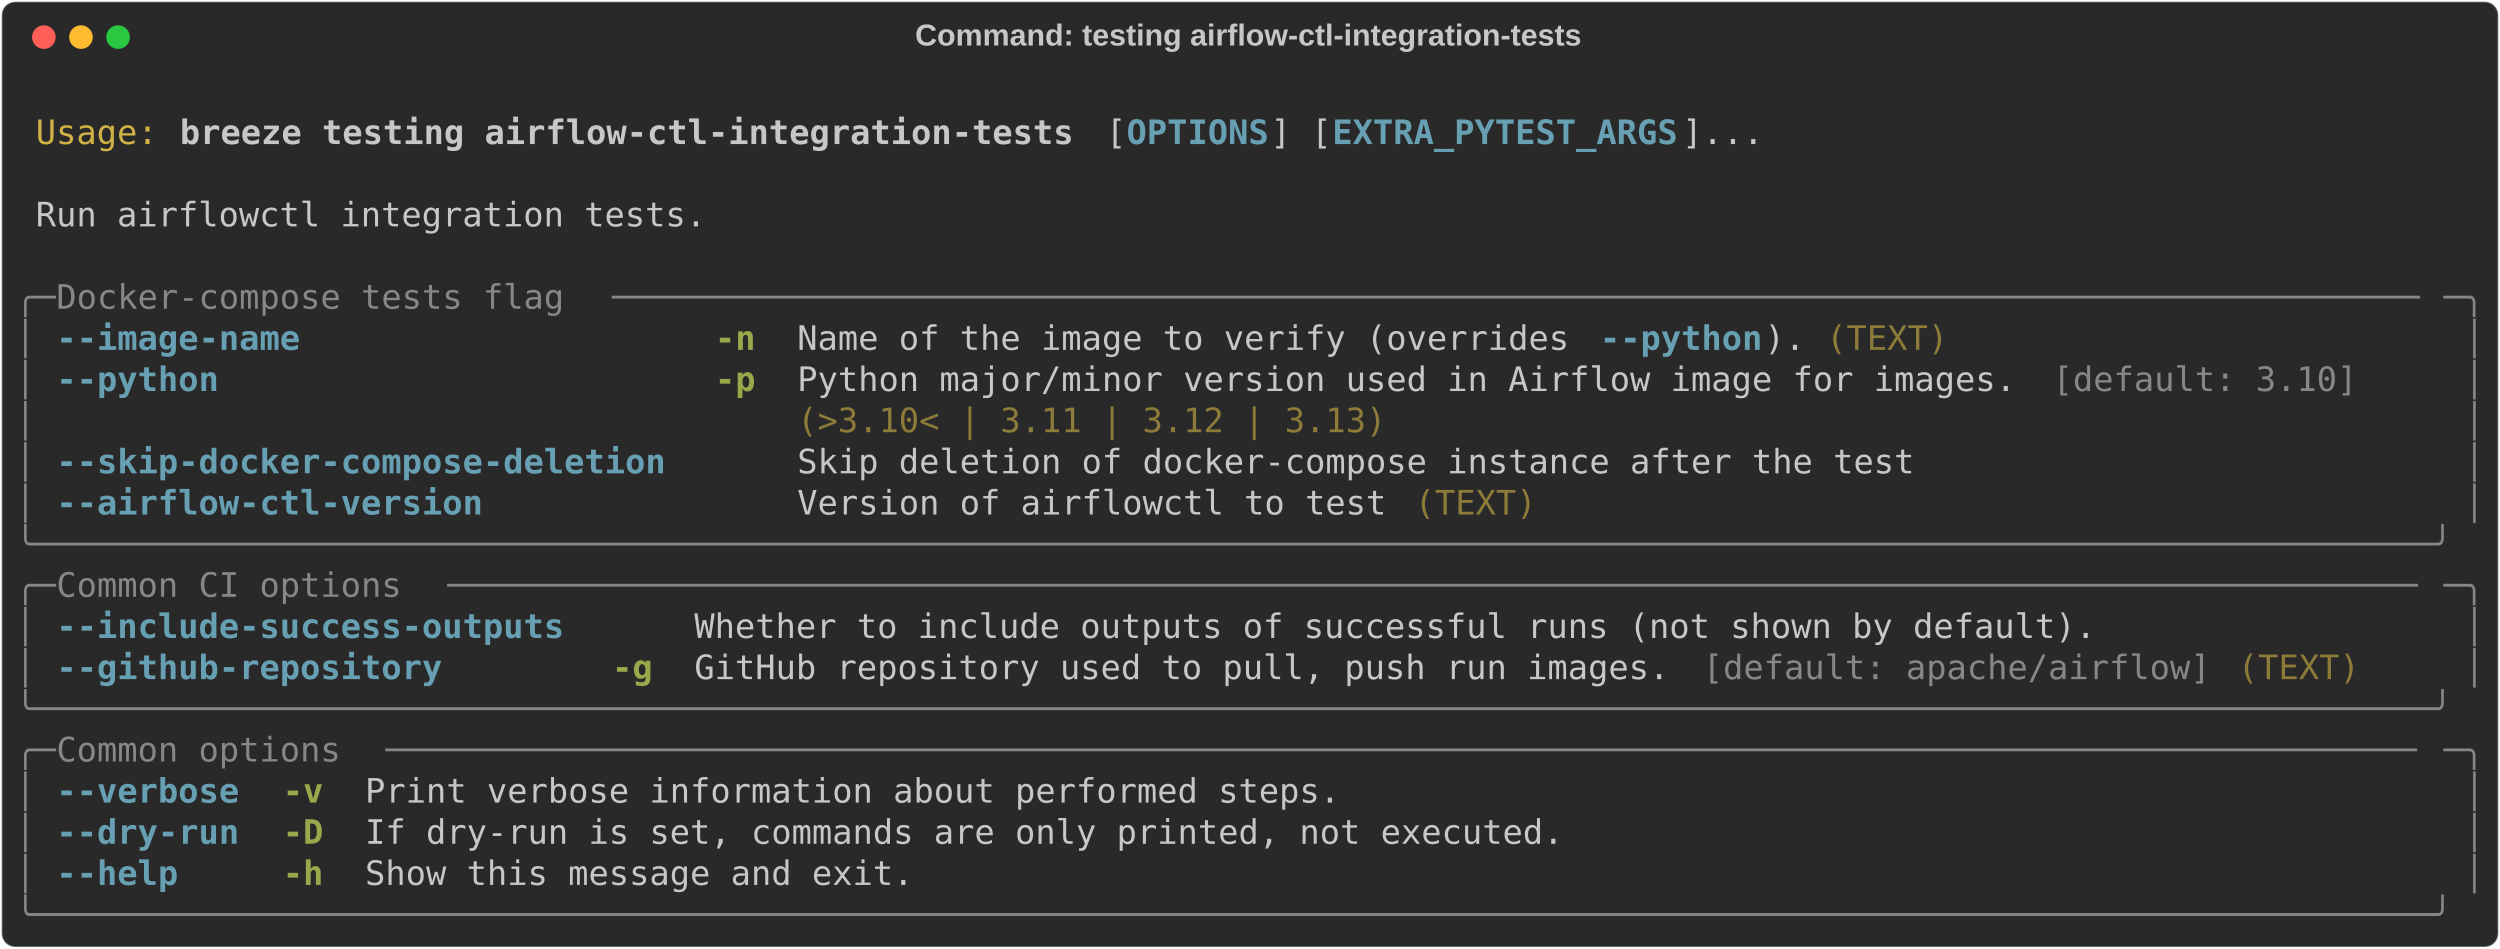
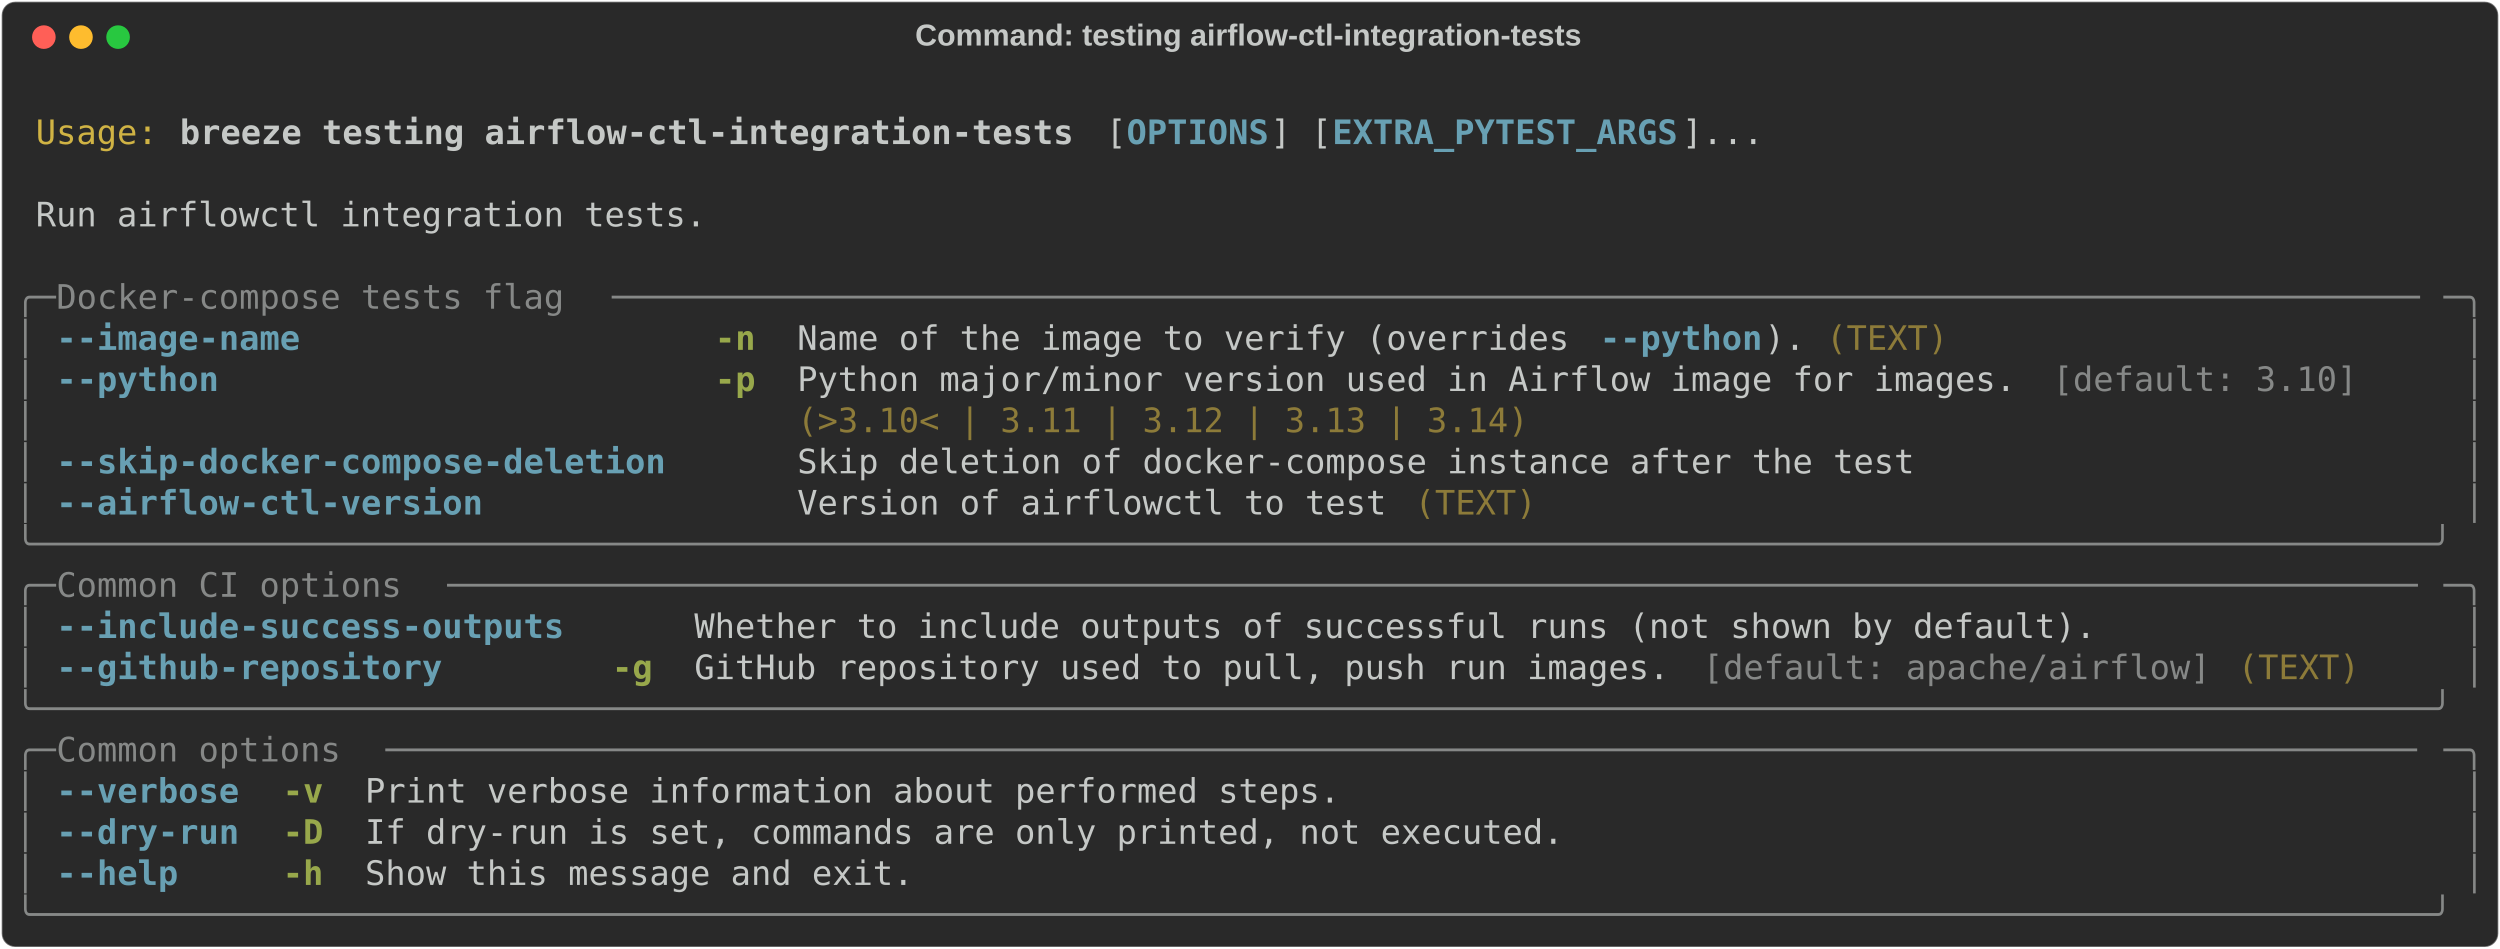
<svg xmlns="http://www.w3.org/2000/svg" class="rich-terminal" viewBox="0 0 1482 562.4">
  <style>

    @font-face {
        font-family: "Fira Code";
        src: local("FiraCode-Regular"),
                url("https://cdnjs.cloudflare.com/ajax/libs/firacode/6.2.0/woff2/FiraCode-Regular.woff2") format("woff2"),
                url("https://cdnjs.cloudflare.com/ajax/libs/firacode/6.2.0/woff/FiraCode-Regular.woff") format("woff");
        font-style: normal;
        font-weight: 400;
    }
    @font-face {
        font-family: "Fira Code";
        src: local("FiraCode-Bold"),
                url("https://cdnjs.cloudflare.com/ajax/libs/firacode/6.2.0/woff2/FiraCode-Bold.woff2") format("woff2"),
                url("https://cdnjs.cloudflare.com/ajax/libs/firacode/6.2.0/woff/FiraCode-Bold.woff") format("woff");
        font-style: bold;
        font-weight: 700;
    }

    .breeze-testing-airflow-ctl-integration-tests-matrix {
        font-family: Fira Code, monospace;
        font-size: 20px;
        line-height: 24.4px;
        font-variant-east-asian: full-width;
    }

    .breeze-testing-airflow-ctl-integration-tests-title {
        font-size: 18px;
        font-weight: bold;
        font-family: arial;
    }

    .breeze-testing-airflow-ctl-integration-tests-r1 { fill: #c5c8c6 }
.breeze-testing-airflow-ctl-integration-tests-r2 { fill: #d0b344 }
.breeze-testing-airflow-ctl-integration-tests-r3 { fill: #c5c8c6;font-weight: bold }
.breeze-testing-airflow-ctl-integration-tests-r4 { fill: #68a0b3;font-weight: bold }
.breeze-testing-airflow-ctl-integration-tests-r5 { fill: #868887 }
.breeze-testing-airflow-ctl-integration-tests-r6 { fill: #98a84b;font-weight: bold }
.breeze-testing-airflow-ctl-integration-tests-r7 { fill: #8d7b39 }
    </style>
  <defs>
    <clipPath id="breeze-testing-airflow-ctl-integration-tests-clip-terminal">
      <rect x="0" y="0" width="1463.0" height="511.4" />
    </clipPath>
    <clipPath id="breeze-testing-airflow-ctl-integration-tests-line-0">
      <rect x="0" y="1.5" width="1464" height="24.65" />
    </clipPath>
    <clipPath id="breeze-testing-airflow-ctl-integration-tests-line-1">
      <rect x="0" y="25.9" width="1464" height="24.65" />
    </clipPath>
    <clipPath id="breeze-testing-airflow-ctl-integration-tests-line-2">
      <rect x="0" y="50.3" width="1464" height="24.65" />
    </clipPath>
    <clipPath id="breeze-testing-airflow-ctl-integration-tests-line-3">
      <rect x="0" y="74.7" width="1464" height="24.65" />
    </clipPath>
    <clipPath id="breeze-testing-airflow-ctl-integration-tests-line-4">
      <rect x="0" y="99.1" width="1464" height="24.65" />
    </clipPath>
    <clipPath id="breeze-testing-airflow-ctl-integration-tests-line-5">
      <rect x="0" y="123.5" width="1464" height="24.65" />
    </clipPath>
    <clipPath id="breeze-testing-airflow-ctl-integration-tests-line-6">
      <rect x="0" y="147.9" width="1464" height="24.65" />
    </clipPath>
    <clipPath id="breeze-testing-airflow-ctl-integration-tests-line-7">
      <rect x="0" y="172.3" width="1464" height="24.65" />
    </clipPath>
    <clipPath id="breeze-testing-airflow-ctl-integration-tests-line-8">
      <rect x="0" y="196.7" width="1464" height="24.65" />
    </clipPath>
    <clipPath id="breeze-testing-airflow-ctl-integration-tests-line-9">
      <rect x="0" y="221.1" width="1464" height="24.65" />
    </clipPath>
    <clipPath id="breeze-testing-airflow-ctl-integration-tests-line-10">
      <rect x="0" y="245.5" width="1464" height="24.65" />
    </clipPath>
    <clipPath id="breeze-testing-airflow-ctl-integration-tests-line-11">
      <rect x="0" y="269.9" width="1464" height="24.65" />
    </clipPath>
    <clipPath id="breeze-testing-airflow-ctl-integration-tests-line-12">
      <rect x="0" y="294.3" width="1464" height="24.65" />
    </clipPath>
    <clipPath id="breeze-testing-airflow-ctl-integration-tests-line-13">
      <rect x="0" y="318.7" width="1464" height="24.65" />
    </clipPath>
    <clipPath id="breeze-testing-airflow-ctl-integration-tests-line-14">
      <rect x="0" y="343.1" width="1464" height="24.65" />
    </clipPath>
    <clipPath id="breeze-testing-airflow-ctl-integration-tests-line-15">
      <rect x="0" y="367.5" width="1464" height="24.65" />
    </clipPath>
    <clipPath id="breeze-testing-airflow-ctl-integration-tests-line-16">
      <rect x="0" y="391.9" width="1464" height="24.65" />
    </clipPath>
    <clipPath id="breeze-testing-airflow-ctl-integration-tests-line-17">
      <rect x="0" y="416.3" width="1464" height="24.65" />
    </clipPath>
    <clipPath id="breeze-testing-airflow-ctl-integration-tests-line-18">
      <rect x="0" y="440.7" width="1464" height="24.65" />
    </clipPath>
    <clipPath id="breeze-testing-airflow-ctl-integration-tests-line-19">
      <rect x="0" y="465.1" width="1464" height="24.65" />
    </clipPath>
  </defs>
  <rect fill="#292929" stroke="rgba(255,255,255,0.35)" stroke-width="1" x="1" y="1" width="1480" height="560.4" rx="8" />
  <text class="breeze-testing-airflow-ctl-integration-tests-title" fill="#c5c8c6" text-anchor="middle" x="740" y="27">Command: testing airflow-ctl-integration-tests</text>
  <g transform="translate(26,22)">
    <circle cx="0" cy="0" r="7" fill="#ff5f57" />
    <circle cx="22" cy="0" r="7" fill="#febc2e" />
    <circle cx="44" cy="0" r="7" fill="#28c840" />
  </g>
  <g transform="translate(9, 41)" clip-path="url(#breeze-testing-airflow-ctl-integration-tests-clip-terminal)">
    <g class="breeze-testing-airflow-ctl-integration-tests-matrix">
      <text class="breeze-testing-airflow-ctl-integration-tests-r1" x="1464" y="20" textLength="12.2" clip-path="url(#breeze-testing-airflow-ctl-integration-tests-line-0)">
</text>
      <text class="breeze-testing-airflow-ctl-integration-tests-r2" x="12.2" y="44.4" textLength="73.2" clip-path="url(#breeze-testing-airflow-ctl-integration-tests-line-1)">Usage:</text>
      <text class="breeze-testing-airflow-ctl-integration-tests-r3" x="97.6" y="44.4" textLength="536.8" clip-path="url(#breeze-testing-airflow-ctl-integration-tests-line-1)">breeze testing airflow-ctl-integration-tests</text>
      <text class="breeze-testing-airflow-ctl-integration-tests-r1" x="646.6" y="44.4" textLength="12.2" clip-path="url(#breeze-testing-airflow-ctl-integration-tests-line-1)">[</text>
      <text class="breeze-testing-airflow-ctl-integration-tests-r4" x="658.8" y="44.4" textLength="85.4" clip-path="url(#breeze-testing-airflow-ctl-integration-tests-line-1)">OPTIONS</text>
      <text class="breeze-testing-airflow-ctl-integration-tests-r1" x="744.2" y="44.4" textLength="36.6" clip-path="url(#breeze-testing-airflow-ctl-integration-tests-line-1)">] [</text>
      <text class="breeze-testing-airflow-ctl-integration-tests-r4" x="780.8" y="44.4" textLength="207.4" clip-path="url(#breeze-testing-airflow-ctl-integration-tests-line-1)">EXTRA_PYTEST_ARGS</text>
      <text class="breeze-testing-airflow-ctl-integration-tests-r1" x="988.2" y="44.4" textLength="48.8" clip-path="url(#breeze-testing-airflow-ctl-integration-tests-line-1)">]...</text>
      <text class="breeze-testing-airflow-ctl-integration-tests-r1" x="1464" y="44.4" textLength="12.2" clip-path="url(#breeze-testing-airflow-ctl-integration-tests-line-1)">
</text>
      <text class="breeze-testing-airflow-ctl-integration-tests-r1" x="1464" y="68.8" textLength="12.2" clip-path="url(#breeze-testing-airflow-ctl-integration-tests-line-2)">
</text>
      <text class="breeze-testing-airflow-ctl-integration-tests-r1" x="12.2" y="93.2" textLength="402.6" clip-path="url(#breeze-testing-airflow-ctl-integration-tests-line-3)">Run airflowctl integration tests.</text>
      <text class="breeze-testing-airflow-ctl-integration-tests-r1" x="1464" y="93.2" textLength="12.2" clip-path="url(#breeze-testing-airflow-ctl-integration-tests-line-3)">
</text>
      <text class="breeze-testing-airflow-ctl-integration-tests-r1" x="1464" y="117.6" textLength="12.2" clip-path="url(#breeze-testing-airflow-ctl-integration-tests-line-4)">
</text>
      <text class="breeze-testing-airflow-ctl-integration-tests-r5" x="0" y="142" textLength="24.4" clip-path="url(#breeze-testing-airflow-ctl-integration-tests-line-5)">╭─</text>
      <text class="breeze-testing-airflow-ctl-integration-tests-r5" x="24.4" y="142" textLength="329.4" clip-path="url(#breeze-testing-airflow-ctl-integration-tests-line-5)"> Docker-compose tests flag </text>
      <text class="breeze-testing-airflow-ctl-integration-tests-r5" x="353.8" y="142" textLength="1085.8" clip-path="url(#breeze-testing-airflow-ctl-integration-tests-line-5)">─────────────────────────────────────────────────────────────────────────────────────────</text>
      <text class="breeze-testing-airflow-ctl-integration-tests-r5" x="1439.6" y="142" textLength="24.4" clip-path="url(#breeze-testing-airflow-ctl-integration-tests-line-5)">─╮</text>
      <text class="breeze-testing-airflow-ctl-integration-tests-r1" x="1464" y="142" textLength="12.2" clip-path="url(#breeze-testing-airflow-ctl-integration-tests-line-5)">
</text>
      <text class="breeze-testing-airflow-ctl-integration-tests-r5" x="0" y="166.4" textLength="12.2" clip-path="url(#breeze-testing-airflow-ctl-integration-tests-line-6)">│</text>
      <text class="breeze-testing-airflow-ctl-integration-tests-r4" x="24.4" y="166.4" textLength="366" clip-path="url(#breeze-testing-airflow-ctl-integration-tests-line-6)">--image-name                  </text>
      <text class="breeze-testing-airflow-ctl-integration-tests-r6" x="414.8" y="166.4" textLength="24.4" clip-path="url(#breeze-testing-airflow-ctl-integration-tests-line-6)">-n</text>
      <text class="breeze-testing-airflow-ctl-integration-tests-r1" x="463.6" y="166.4" textLength="475.8" clip-path="url(#breeze-testing-airflow-ctl-integration-tests-line-6)">Name of the image to verify (overrides </text>
      <text class="breeze-testing-airflow-ctl-integration-tests-r4" x="939.4" y="166.4" textLength="97.6" clip-path="url(#breeze-testing-airflow-ctl-integration-tests-line-6)">--python</text>
      <text class="breeze-testing-airflow-ctl-integration-tests-r1" x="1037" y="166.4" textLength="36.6" clip-path="url(#breeze-testing-airflow-ctl-integration-tests-line-6)">). </text>
      <text class="breeze-testing-airflow-ctl-integration-tests-r7" x="1073.6" y="166.4" textLength="73.2" clip-path="url(#breeze-testing-airflow-ctl-integration-tests-line-6)">(TEXT)</text>
      <text class="breeze-testing-airflow-ctl-integration-tests-r5" x="1451.8" y="166.4" textLength="12.2" clip-path="url(#breeze-testing-airflow-ctl-integration-tests-line-6)">│</text>
      <text class="breeze-testing-airflow-ctl-integration-tests-r1" x="1464" y="166.4" textLength="12.2" clip-path="url(#breeze-testing-airflow-ctl-integration-tests-line-6)">
</text>
      <text class="breeze-testing-airflow-ctl-integration-tests-r5" x="0" y="190.8" textLength="12.2" clip-path="url(#breeze-testing-airflow-ctl-integration-tests-line-7)">│</text>
      <text class="breeze-testing-airflow-ctl-integration-tests-r4" x="24.4" y="190.8" textLength="366" clip-path="url(#breeze-testing-airflow-ctl-integration-tests-line-7)">--python                      </text>
      <text class="breeze-testing-airflow-ctl-integration-tests-r6" x="414.8" y="190.8" textLength="24.4" clip-path="url(#breeze-testing-airflow-ctl-integration-tests-line-7)">-p</text>
      <text class="breeze-testing-airflow-ctl-integration-tests-r1" x="463.6" y="190.8" textLength="744.2" clip-path="url(#breeze-testing-airflow-ctl-integration-tests-line-7)">Python major/minor version used in Airflow image for images. </text>
      <text class="breeze-testing-airflow-ctl-integration-tests-r5" x="1207.8" y="190.8" textLength="183" clip-path="url(#breeze-testing-airflow-ctl-integration-tests-line-7)">[default: 3.10]</text>
      <text class="breeze-testing-airflow-ctl-integration-tests-r5" x="1451.8" y="190.8" textLength="12.2" clip-path="url(#breeze-testing-airflow-ctl-integration-tests-line-7)">│</text>
      <text class="breeze-testing-airflow-ctl-integration-tests-r1" x="1464" y="190.8" textLength="12.2" clip-path="url(#breeze-testing-airflow-ctl-integration-tests-line-7)">
</text>
      <text class="breeze-testing-airflow-ctl-integration-tests-r5" x="0" y="215.2" textLength="12.2" clip-path="url(#breeze-testing-airflow-ctl-integration-tests-line-8)">│</text>
-       <text class="breeze-testing-airflow-ctl-integration-tests-r7" x="463.6" y="215.2" textLength="353.8" clip-path="url(#breeze-testing-airflow-ctl-integration-tests-line-8)">(&gt;3.10&lt; | 3.11 | 3.12 | 3.13)</text>
+       <text class="breeze-testing-airflow-ctl-integration-tests-r7" x="463.6" y="215.2" textLength="439.2" clip-path="url(#breeze-testing-airflow-ctl-integration-tests-line-8)">(&gt;3.10&lt; | 3.11 | 3.12 | 3.13 | 3.14)</text>
      <text class="breeze-testing-airflow-ctl-integration-tests-r5" x="1451.8" y="215.2" textLength="12.2" clip-path="url(#breeze-testing-airflow-ctl-integration-tests-line-8)">│</text>
      <text class="breeze-testing-airflow-ctl-integration-tests-r1" x="1464" y="215.2" textLength="12.2" clip-path="url(#breeze-testing-airflow-ctl-integration-tests-line-8)">
</text>
      <text class="breeze-testing-airflow-ctl-integration-tests-r5" x="0" y="239.6" textLength="12.2" clip-path="url(#breeze-testing-airflow-ctl-integration-tests-line-9)">│</text>
      <text class="breeze-testing-airflow-ctl-integration-tests-r4" x="24.4" y="239.6" textLength="366" clip-path="url(#breeze-testing-airflow-ctl-integration-tests-line-9)">--skip-docker-compose-deletion</text>
      <text class="breeze-testing-airflow-ctl-integration-tests-r1" x="463.6" y="239.6" textLength="671" clip-path="url(#breeze-testing-airflow-ctl-integration-tests-line-9)">Skip deletion of docker-compose instance after the test</text>
      <text class="breeze-testing-airflow-ctl-integration-tests-r5" x="1451.8" y="239.6" textLength="12.2" clip-path="url(#breeze-testing-airflow-ctl-integration-tests-line-9)">│</text>
      <text class="breeze-testing-airflow-ctl-integration-tests-r1" x="1464" y="239.6" textLength="12.2" clip-path="url(#breeze-testing-airflow-ctl-integration-tests-line-9)">
</text>
      <text class="breeze-testing-airflow-ctl-integration-tests-r5" x="0" y="264" textLength="12.2" clip-path="url(#breeze-testing-airflow-ctl-integration-tests-line-10)">│</text>
      <text class="breeze-testing-airflow-ctl-integration-tests-r4" x="24.4" y="264" textLength="366" clip-path="url(#breeze-testing-airflow-ctl-integration-tests-line-10)">--airflow-ctl-version         </text>
      <text class="breeze-testing-airflow-ctl-integration-tests-r1" x="463.6" y="264" textLength="366" clip-path="url(#breeze-testing-airflow-ctl-integration-tests-line-10)">Version of airflowctl to test </text>
      <text class="breeze-testing-airflow-ctl-integration-tests-r7" x="829.6" y="264" textLength="73.2" clip-path="url(#breeze-testing-airflow-ctl-integration-tests-line-10)">(TEXT)</text>
      <text class="breeze-testing-airflow-ctl-integration-tests-r5" x="1451.8" y="264" textLength="12.2" clip-path="url(#breeze-testing-airflow-ctl-integration-tests-line-10)">│</text>
      <text class="breeze-testing-airflow-ctl-integration-tests-r1" x="1464" y="264" textLength="12.2" clip-path="url(#breeze-testing-airflow-ctl-integration-tests-line-10)">
</text>
      <text class="breeze-testing-airflow-ctl-integration-tests-r5" x="0" y="288.4" textLength="1464" clip-path="url(#breeze-testing-airflow-ctl-integration-tests-line-11)">╰──────────────────────────────────────────────────────────────────────────────────────────────────────────────────────╯</text>
      <text class="breeze-testing-airflow-ctl-integration-tests-r1" x="1464" y="288.4" textLength="12.2" clip-path="url(#breeze-testing-airflow-ctl-integration-tests-line-11)">
</text>
      <text class="breeze-testing-airflow-ctl-integration-tests-r5" x="0" y="312.8" textLength="24.4" clip-path="url(#breeze-testing-airflow-ctl-integration-tests-line-12)">╭─</text>
      <text class="breeze-testing-airflow-ctl-integration-tests-r5" x="24.4" y="312.8" textLength="231.8" clip-path="url(#breeze-testing-airflow-ctl-integration-tests-line-12)"> Common CI options </text>
      <text class="breeze-testing-airflow-ctl-integration-tests-r5" x="256.2" y="312.8" textLength="1183.4" clip-path="url(#breeze-testing-airflow-ctl-integration-tests-line-12)">─────────────────────────────────────────────────────────────────────────────────────────────────</text>
      <text class="breeze-testing-airflow-ctl-integration-tests-r5" x="1439.6" y="312.8" textLength="24.4" clip-path="url(#breeze-testing-airflow-ctl-integration-tests-line-12)">─╮</text>
      <text class="breeze-testing-airflow-ctl-integration-tests-r1" x="1464" y="312.8" textLength="12.2" clip-path="url(#breeze-testing-airflow-ctl-integration-tests-line-12)">
</text>
      <text class="breeze-testing-airflow-ctl-integration-tests-r5" x="0" y="337.2" textLength="12.2" clip-path="url(#breeze-testing-airflow-ctl-integration-tests-line-13)">│</text>
      <text class="breeze-testing-airflow-ctl-integration-tests-r4" x="24.4" y="337.2" textLength="305" clip-path="url(#breeze-testing-airflow-ctl-integration-tests-line-13)">--include-success-outputs</text>
      <text class="breeze-testing-airflow-ctl-integration-tests-r1" x="402.6" y="337.2" textLength="841.8" clip-path="url(#breeze-testing-airflow-ctl-integration-tests-line-13)">Whether to include outputs of successful runs (not shown by default).</text>
      <text class="breeze-testing-airflow-ctl-integration-tests-r5" x="1451.8" y="337.2" textLength="12.2" clip-path="url(#breeze-testing-airflow-ctl-integration-tests-line-13)">│</text>
      <text class="breeze-testing-airflow-ctl-integration-tests-r1" x="1464" y="337.2" textLength="12.2" clip-path="url(#breeze-testing-airflow-ctl-integration-tests-line-13)">
</text>
      <text class="breeze-testing-airflow-ctl-integration-tests-r5" x="0" y="361.6" textLength="12.2" clip-path="url(#breeze-testing-airflow-ctl-integration-tests-line-14)">│</text>
      <text class="breeze-testing-airflow-ctl-integration-tests-r4" x="24.4" y="361.6" textLength="305" clip-path="url(#breeze-testing-airflow-ctl-integration-tests-line-14)">--github-repository      </text>
      <text class="breeze-testing-airflow-ctl-integration-tests-r6" x="353.8" y="361.6" textLength="24.4" clip-path="url(#breeze-testing-airflow-ctl-integration-tests-line-14)">-g</text>
      <text class="breeze-testing-airflow-ctl-integration-tests-r1" x="402.6" y="361.6" textLength="597.8" clip-path="url(#breeze-testing-airflow-ctl-integration-tests-line-14)">GitHub repository used to pull, push run images. </text>
      <text class="breeze-testing-airflow-ctl-integration-tests-r5" x="1000.4" y="361.6" textLength="305" clip-path="url(#breeze-testing-airflow-ctl-integration-tests-line-14)">[default: apache/airflow]</text>
      <text class="breeze-testing-airflow-ctl-integration-tests-r7" x="1317.6" y="361.6" textLength="73.2" clip-path="url(#breeze-testing-airflow-ctl-integration-tests-line-14)">(TEXT)</text>
      <text class="breeze-testing-airflow-ctl-integration-tests-r5" x="1451.8" y="361.6" textLength="12.2" clip-path="url(#breeze-testing-airflow-ctl-integration-tests-line-14)">│</text>
      <text class="breeze-testing-airflow-ctl-integration-tests-r1" x="1464" y="361.6" textLength="12.2" clip-path="url(#breeze-testing-airflow-ctl-integration-tests-line-14)">
</text>
      <text class="breeze-testing-airflow-ctl-integration-tests-r5" x="0" y="386" textLength="1464" clip-path="url(#breeze-testing-airflow-ctl-integration-tests-line-15)">╰──────────────────────────────────────────────────────────────────────────────────────────────────────────────────────╯</text>
      <text class="breeze-testing-airflow-ctl-integration-tests-r1" x="1464" y="386" textLength="12.2" clip-path="url(#breeze-testing-airflow-ctl-integration-tests-line-15)">
</text>
      <text class="breeze-testing-airflow-ctl-integration-tests-r5" x="0" y="410.4" textLength="24.4" clip-path="url(#breeze-testing-airflow-ctl-integration-tests-line-16)">╭─</text>
      <text class="breeze-testing-airflow-ctl-integration-tests-r5" x="24.4" y="410.4" textLength="195.2" clip-path="url(#breeze-testing-airflow-ctl-integration-tests-line-16)"> Common options </text>
      <text class="breeze-testing-airflow-ctl-integration-tests-r5" x="219.6" y="410.4" textLength="1220" clip-path="url(#breeze-testing-airflow-ctl-integration-tests-line-16)">────────────────────────────────────────────────────────────────────────────────────────────────────</text>
      <text class="breeze-testing-airflow-ctl-integration-tests-r5" x="1439.6" y="410.4" textLength="24.4" clip-path="url(#breeze-testing-airflow-ctl-integration-tests-line-16)">─╮</text>
      <text class="breeze-testing-airflow-ctl-integration-tests-r1" x="1464" y="410.4" textLength="12.2" clip-path="url(#breeze-testing-airflow-ctl-integration-tests-line-16)">
</text>
      <text class="breeze-testing-airflow-ctl-integration-tests-r5" x="0" y="434.8" textLength="12.2" clip-path="url(#breeze-testing-airflow-ctl-integration-tests-line-17)">│</text>
      <text class="breeze-testing-airflow-ctl-integration-tests-r4" x="24.4" y="434.8" textLength="109.8" clip-path="url(#breeze-testing-airflow-ctl-integration-tests-line-17)">--verbose</text>
      <text class="breeze-testing-airflow-ctl-integration-tests-r6" x="158.6" y="434.8" textLength="24.4" clip-path="url(#breeze-testing-airflow-ctl-integration-tests-line-17)">-v</text>
      <text class="breeze-testing-airflow-ctl-integration-tests-r1" x="207.4" y="434.8" textLength="585.6" clip-path="url(#breeze-testing-airflow-ctl-integration-tests-line-17)">Print verbose information about performed steps.</text>
      <text class="breeze-testing-airflow-ctl-integration-tests-r5" x="1451.8" y="434.8" textLength="12.2" clip-path="url(#breeze-testing-airflow-ctl-integration-tests-line-17)">│</text>
      <text class="breeze-testing-airflow-ctl-integration-tests-r1" x="1464" y="434.8" textLength="12.2" clip-path="url(#breeze-testing-airflow-ctl-integration-tests-line-17)">
</text>
      <text class="breeze-testing-airflow-ctl-integration-tests-r5" x="0" y="459.2" textLength="12.2" clip-path="url(#breeze-testing-airflow-ctl-integration-tests-line-18)">│</text>
      <text class="breeze-testing-airflow-ctl-integration-tests-r4" x="24.4" y="459.2" textLength="109.8" clip-path="url(#breeze-testing-airflow-ctl-integration-tests-line-18)">--dry-run</text>
      <text class="breeze-testing-airflow-ctl-integration-tests-r6" x="158.6" y="459.2" textLength="24.4" clip-path="url(#breeze-testing-airflow-ctl-integration-tests-line-18)">-D</text>
      <text class="breeze-testing-airflow-ctl-integration-tests-r1" x="207.4" y="459.2" textLength="719.8" clip-path="url(#breeze-testing-airflow-ctl-integration-tests-line-18)">If dry-run is set, commands are only printed, not executed.</text>
      <text class="breeze-testing-airflow-ctl-integration-tests-r5" x="1451.8" y="459.2" textLength="12.2" clip-path="url(#breeze-testing-airflow-ctl-integration-tests-line-18)">│</text>
      <text class="breeze-testing-airflow-ctl-integration-tests-r1" x="1464" y="459.2" textLength="12.2" clip-path="url(#breeze-testing-airflow-ctl-integration-tests-line-18)">
</text>
      <text class="breeze-testing-airflow-ctl-integration-tests-r5" x="0" y="483.6" textLength="12.2" clip-path="url(#breeze-testing-airflow-ctl-integration-tests-line-19)">│</text>
      <text class="breeze-testing-airflow-ctl-integration-tests-r4" x="24.4" y="483.6" textLength="109.8" clip-path="url(#breeze-testing-airflow-ctl-integration-tests-line-19)">--help   </text>
      <text class="breeze-testing-airflow-ctl-integration-tests-r6" x="158.6" y="483.6" textLength="24.4" clip-path="url(#breeze-testing-airflow-ctl-integration-tests-line-19)">-h</text>
      <text class="breeze-testing-airflow-ctl-integration-tests-r1" x="207.4" y="483.6" textLength="329.4" clip-path="url(#breeze-testing-airflow-ctl-integration-tests-line-19)">Show this message and exit.</text>
      <text class="breeze-testing-airflow-ctl-integration-tests-r5" x="1451.8" y="483.6" textLength="12.2" clip-path="url(#breeze-testing-airflow-ctl-integration-tests-line-19)">│</text>
      <text class="breeze-testing-airflow-ctl-integration-tests-r1" x="1464" y="483.6" textLength="12.2" clip-path="url(#breeze-testing-airflow-ctl-integration-tests-line-19)">
</text>
      <text class="breeze-testing-airflow-ctl-integration-tests-r5" x="0" y="508" textLength="1464" clip-path="url(#breeze-testing-airflow-ctl-integration-tests-line-20)">╰──────────────────────────────────────────────────────────────────────────────────────────────────────────────────────╯</text>
      <text class="breeze-testing-airflow-ctl-integration-tests-r1" x="1464" y="508" textLength="12.2" clip-path="url(#breeze-testing-airflow-ctl-integration-tests-line-20)">
</text>
    </g>
  </g>
</svg>
